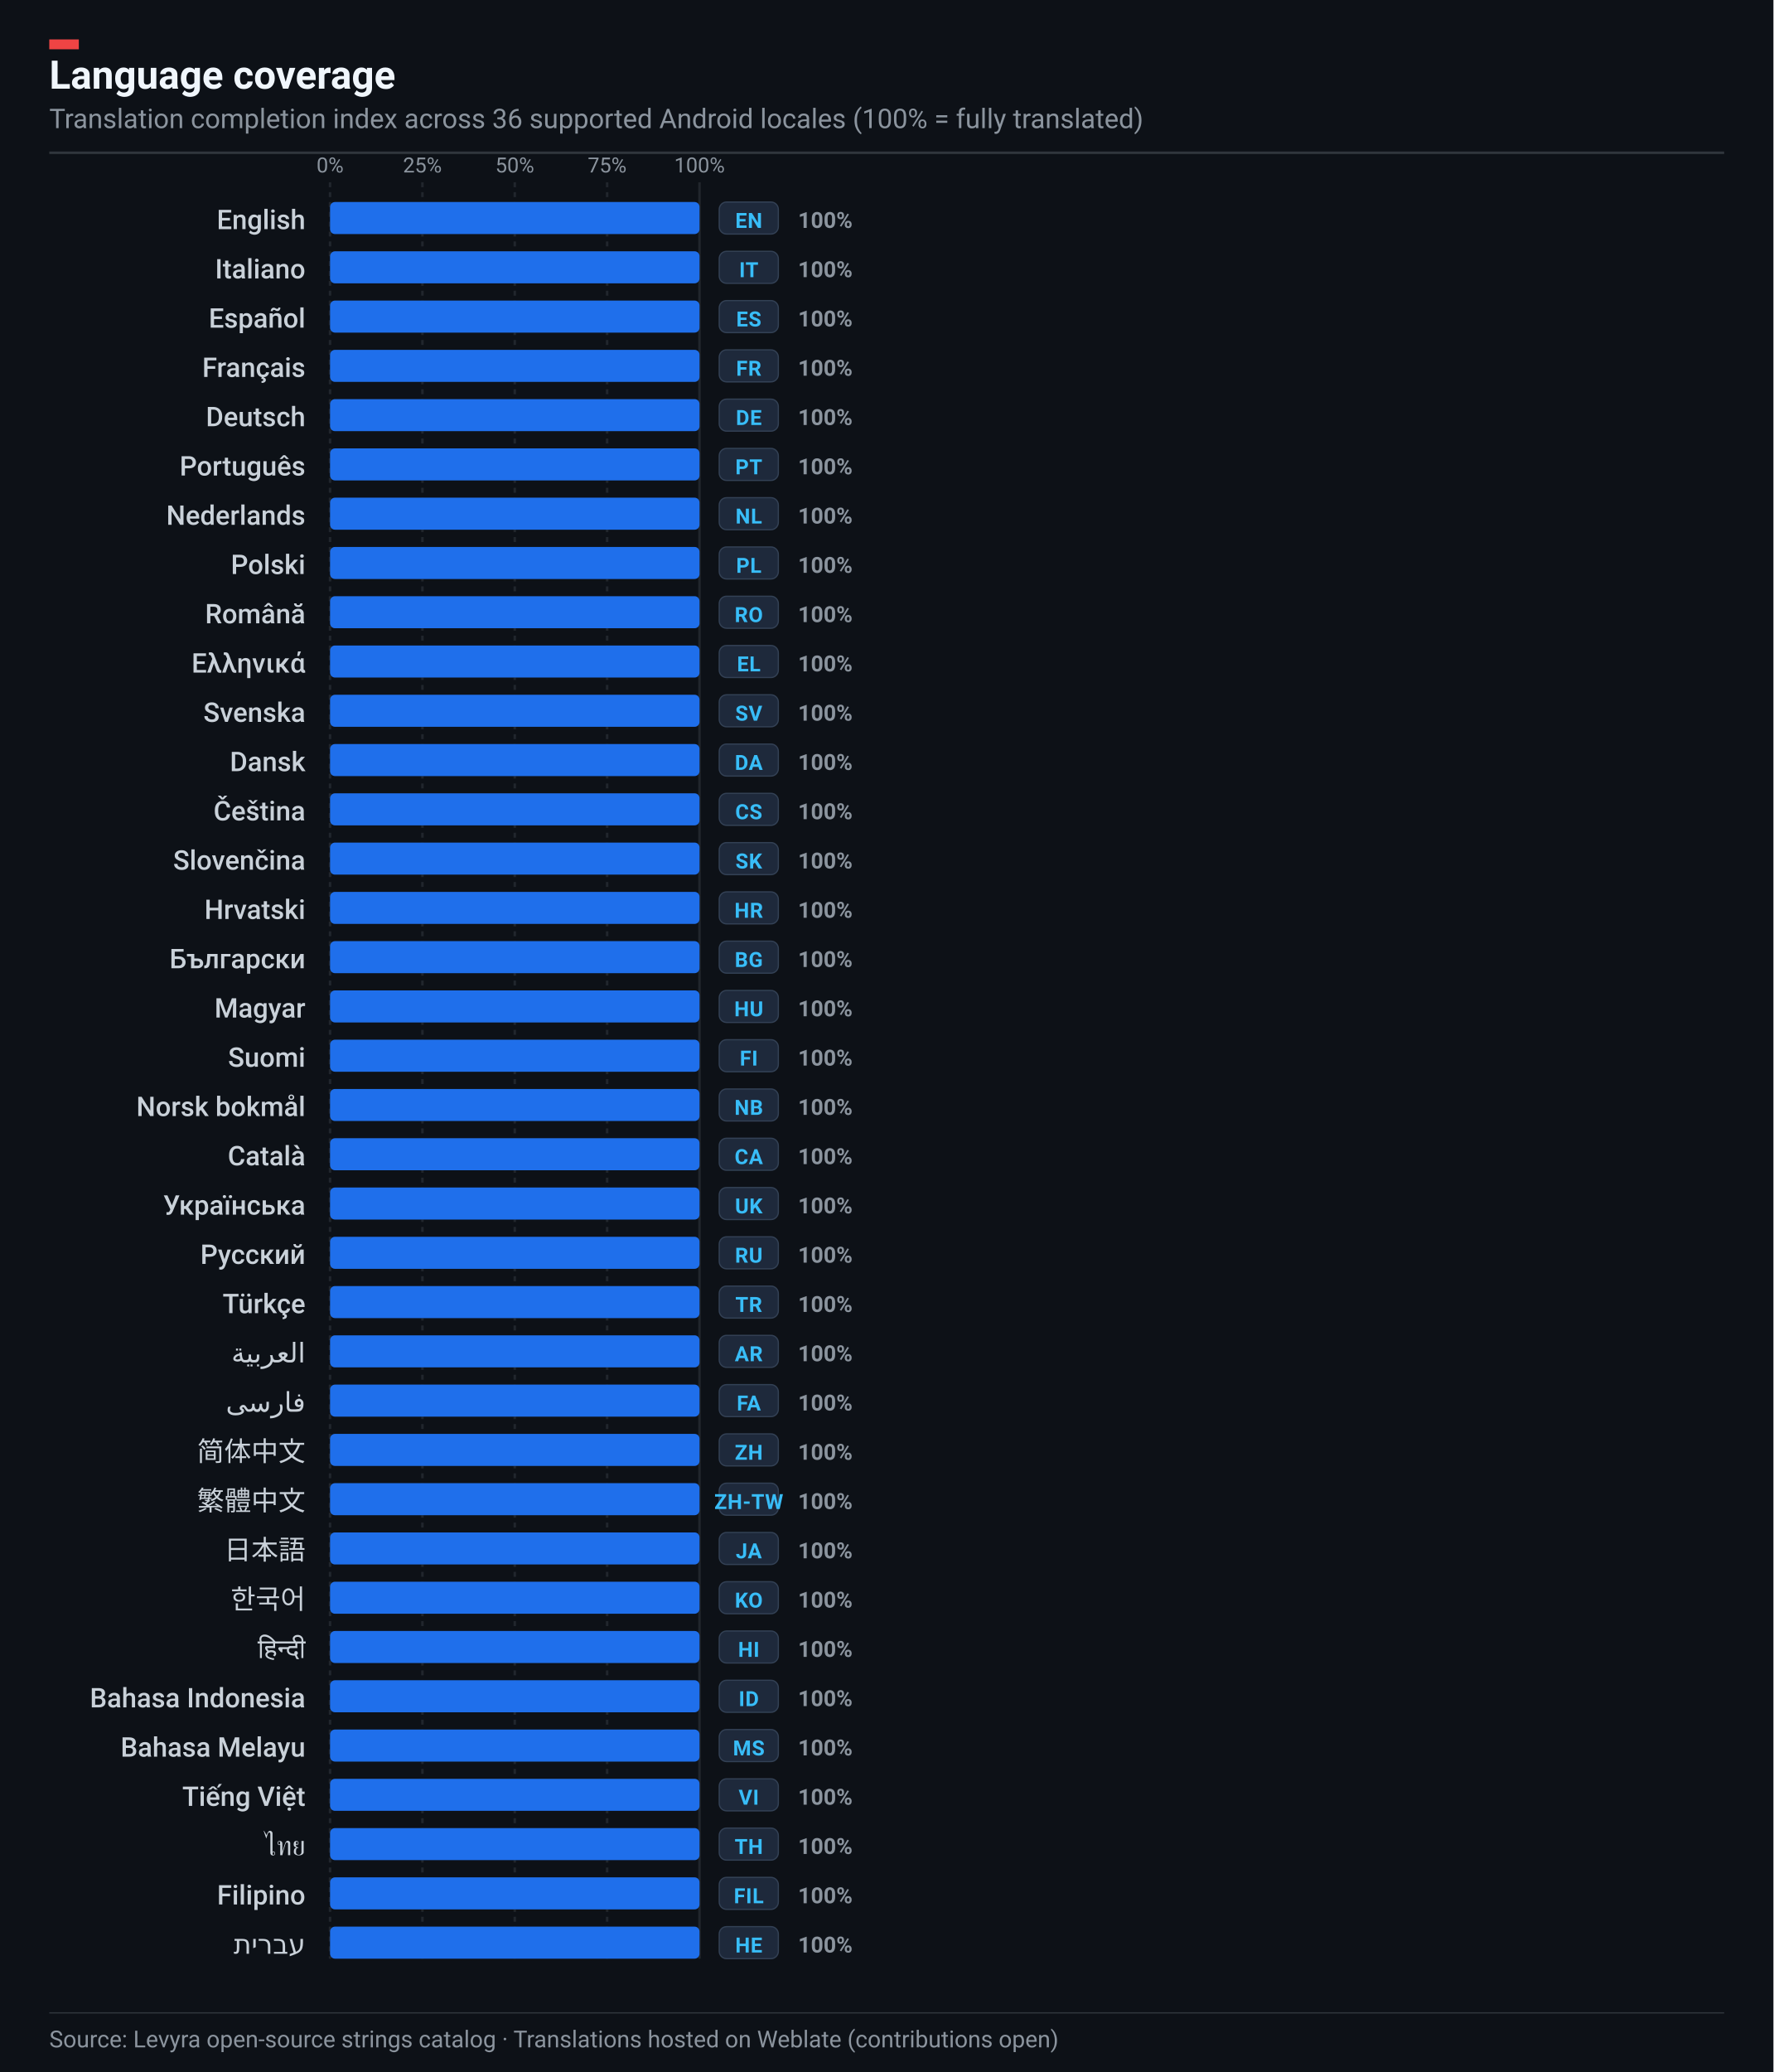
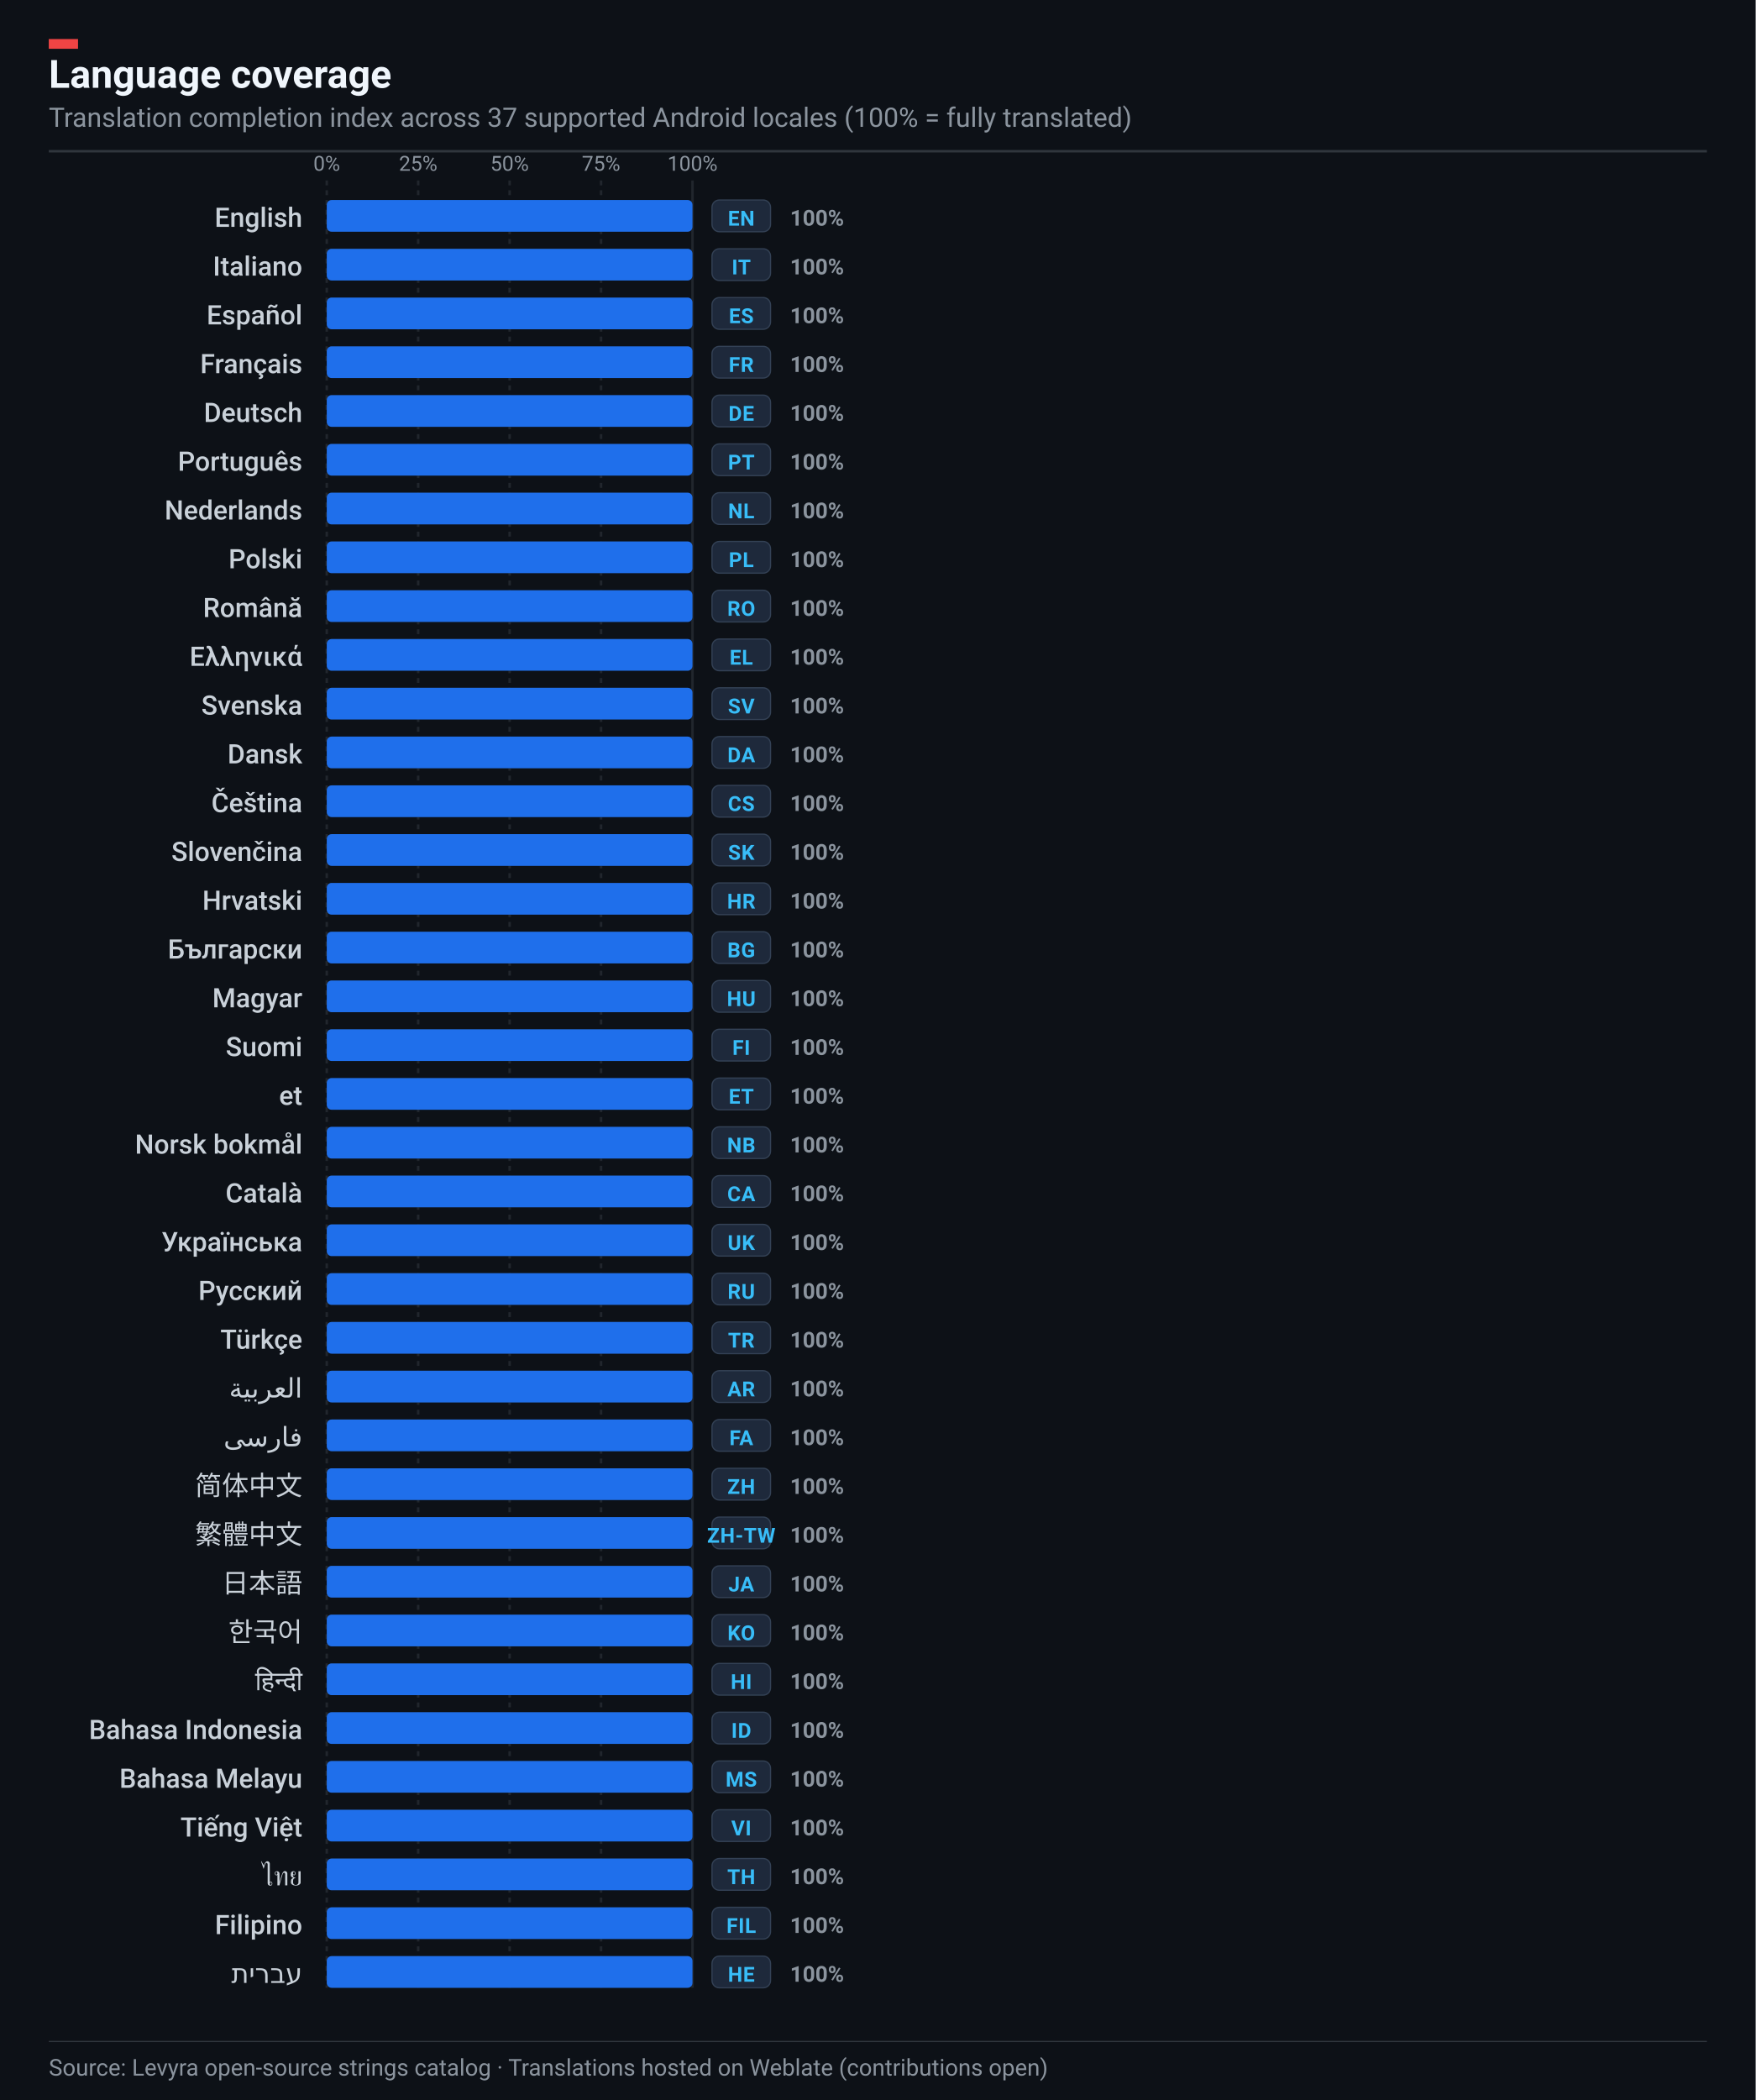
- <svg xmlns="http://www.w3.org/2000/svg" width="720" height="841" viewBox="0 0 720 841" role="img" aria-label="Levyra localization coverage: 100% across 36 languages">
-   <rect width="720" height="841" fill="#0D1117" />
+ <svg xmlns="http://www.w3.org/2000/svg" width="720" height="861" viewBox="0 0 720 861" role="img" aria-label="Levyra localization coverage: 100% across 37 languages">
+   <rect width="720" height="861" fill="#0D1117" />
  <rect x="20" y="16" width="12" height="4" fill="#EF4444" />
  <text x="20" y="36" fill="#F0F6FC" font-family="-apple-system,BlinkMacSystemFont,'Segoe UI',Roboto,Helvetica,sans-serif" font-size="16" font-weight="700">Language coverage</text>
  <text x="20" y="52" fill="#8B949E" font-family="-apple-system,BlinkMacSystemFont,'Segoe UI',Roboto,Helvetica,sans-serif" font-size="11">
-     Translation completion index across 36 supported Android locales (100% = fully translated)
+     Translation completion index across 37 supported Android locales (100% = fully translated)
  </text>
  <line x1="20" y1="62" x2="700" y2="62" stroke="#30363D" stroke-width="1" />
-   <line x1="134.0" y1="74" x2="134.0" y2="795" stroke="#21262D" stroke-width="1" stroke-dasharray="2,2" />
+   <line x1="134.0" y1="74" x2="134.0" y2="815" stroke="#21262D" stroke-width="1" stroke-dasharray="2,2" />
  <text x="134.0" y="70" text-anchor="middle" fill="#8B949E" font-family="-apple-system,BlinkMacSystemFont,'Segoe UI',Roboto,Helvetica,sans-serif" font-size="8.5">0%</text>
-   <line x1="171.5" y1="74" x2="171.5" y2="795" stroke="#21262D" stroke-width="1" stroke-dasharray="2,2" />
+   <line x1="171.5" y1="74" x2="171.5" y2="815" stroke="#21262D" stroke-width="1" stroke-dasharray="2,2" />
  <text x="171.5" y="70" text-anchor="middle" fill="#8B949E" font-family="-apple-system,BlinkMacSystemFont,'Segoe UI',Roboto,Helvetica,sans-serif" font-size="8.5">25%</text>
-   <line x1="209.0" y1="74" x2="209.0" y2="795" stroke="#21262D" stroke-width="1" stroke-dasharray="2,2" />
+   <line x1="209.0" y1="74" x2="209.0" y2="815" stroke="#21262D" stroke-width="1" stroke-dasharray="2,2" />
  <text x="209.0" y="70" text-anchor="middle" fill="#8B949E" font-family="-apple-system,BlinkMacSystemFont,'Segoe UI',Roboto,Helvetica,sans-serif" font-size="8.5">50%</text>
-   <line x1="246.5" y1="74" x2="246.5" y2="795" stroke="#21262D" stroke-width="1" stroke-dasharray="2,2" />
+   <line x1="246.5" y1="74" x2="246.5" y2="815" stroke="#21262D" stroke-width="1" stroke-dasharray="2,2" />
  <text x="246.5" y="70" text-anchor="middle" fill="#8B949E" font-family="-apple-system,BlinkMacSystemFont,'Segoe UI',Roboto,Helvetica,sans-serif" font-size="8.5">75%</text>
-   <line x1="284.0" y1="74" x2="284.0" y2="795" stroke="#21262D" stroke-width="1" stroke-dasharray="none" />
+   <line x1="284.0" y1="74" x2="284.0" y2="815" stroke="#21262D" stroke-width="1" stroke-dasharray="none" />
  <text x="284.0" y="70" text-anchor="middle" fill="#8B949E" font-family="-apple-system,BlinkMacSystemFont,'Segoe UI',Roboto,Helvetica,sans-serif" font-size="8.5">100%</text>
  <g transform="translate(0, 82.0)">
    <text x="124" y="11.0" text-anchor="end" fill="#C9D1D9" font-family="-apple-system,BlinkMacSystemFont,'Segoe UI',Roboto,Helvetica,sans-serif" font-size="11" font-weight="500">English</text>
    <rect x="134" y="0" width="150" height="13" rx="2" fill="#161B22" />
    <rect x="134" y="0" width="150.0" height="13" rx="2" fill="#1F6FEB" />
    <rect x="292" y="0" width="24" height="13" rx="3" fill="#1E293B" stroke="#334155" stroke-width="0.5" />
    <text x="304" y="10.5" text-anchor="middle" fill="#38BDF8" font-family="-apple-system,BlinkMacSystemFont,'Segoe UI',Roboto,Helvetica,sans-serif" font-size="8.5" font-weight="700" letter-spacing=".2">EN</text>
    <text x="324" y="10.5" fill="#8B949E" font-family="-apple-system,BlinkMacSystemFont,'Segoe UI',Roboto,Helvetica,sans-serif" font-size="9" font-weight="600">100%</text>
  </g>
  <g transform="translate(0, 102.0)">
    <text x="124" y="11.0" text-anchor="end" fill="#C9D1D9" font-family="-apple-system,BlinkMacSystemFont,'Segoe UI',Roboto,Helvetica,sans-serif" font-size="11" font-weight="500">Italiano</text>
    <rect x="134" y="0" width="150" height="13" rx="2" fill="#161B22" />
    <rect x="134" y="0" width="150.0" height="13" rx="2" fill="#1F6FEB" />
    <rect x="292" y="0" width="24" height="13" rx="3" fill="#1E293B" stroke="#334155" stroke-width="0.5" />
    <text x="304" y="10.5" text-anchor="middle" fill="#38BDF8" font-family="-apple-system,BlinkMacSystemFont,'Segoe UI',Roboto,Helvetica,sans-serif" font-size="8.5" font-weight="700" letter-spacing=".2">IT</text>
    <text x="324" y="10.5" fill="#8B949E" font-family="-apple-system,BlinkMacSystemFont,'Segoe UI',Roboto,Helvetica,sans-serif" font-size="9" font-weight="600">100%</text>
  </g>
  <g transform="translate(0, 122.0)">
    <text x="124" y="11.0" text-anchor="end" fill="#C9D1D9" font-family="-apple-system,BlinkMacSystemFont,'Segoe UI',Roboto,Helvetica,sans-serif" font-size="11" font-weight="500">Español</text>
    <rect x="134" y="0" width="150" height="13" rx="2" fill="#161B22" />
    <rect x="134" y="0" width="150.0" height="13" rx="2" fill="#1F6FEB" />
    <rect x="292" y="0" width="24" height="13" rx="3" fill="#1E293B" stroke="#334155" stroke-width="0.5" />
    <text x="304" y="10.5" text-anchor="middle" fill="#38BDF8" font-family="-apple-system,BlinkMacSystemFont,'Segoe UI',Roboto,Helvetica,sans-serif" font-size="8.5" font-weight="700" letter-spacing=".2">ES</text>
    <text x="324" y="10.5" fill="#8B949E" font-family="-apple-system,BlinkMacSystemFont,'Segoe UI',Roboto,Helvetica,sans-serif" font-size="9" font-weight="600">100%</text>
  </g>
  <g transform="translate(0, 142.0)">
    <text x="124" y="11.0" text-anchor="end" fill="#C9D1D9" font-family="-apple-system,BlinkMacSystemFont,'Segoe UI',Roboto,Helvetica,sans-serif" font-size="11" font-weight="500">Français</text>
    <rect x="134" y="0" width="150" height="13" rx="2" fill="#161B22" />
    <rect x="134" y="0" width="150.0" height="13" rx="2" fill="#1F6FEB" />
    <rect x="292" y="0" width="24" height="13" rx="3" fill="#1E293B" stroke="#334155" stroke-width="0.5" />
    <text x="304" y="10.5" text-anchor="middle" fill="#38BDF8" font-family="-apple-system,BlinkMacSystemFont,'Segoe UI',Roboto,Helvetica,sans-serif" font-size="8.5" font-weight="700" letter-spacing=".2">FR</text>
    <text x="324" y="10.5" fill="#8B949E" font-family="-apple-system,BlinkMacSystemFont,'Segoe UI',Roboto,Helvetica,sans-serif" font-size="9" font-weight="600">100%</text>
  </g>
  <g transform="translate(0, 162.0)">
    <text x="124" y="11.0" text-anchor="end" fill="#C9D1D9" font-family="-apple-system,BlinkMacSystemFont,'Segoe UI',Roboto,Helvetica,sans-serif" font-size="11" font-weight="500">Deutsch</text>
    <rect x="134" y="0" width="150" height="13" rx="2" fill="#161B22" />
    <rect x="134" y="0" width="150.0" height="13" rx="2" fill="#1F6FEB" />
    <rect x="292" y="0" width="24" height="13" rx="3" fill="#1E293B" stroke="#334155" stroke-width="0.5" />
    <text x="304" y="10.5" text-anchor="middle" fill="#38BDF8" font-family="-apple-system,BlinkMacSystemFont,'Segoe UI',Roboto,Helvetica,sans-serif" font-size="8.5" font-weight="700" letter-spacing=".2">DE</text>
    <text x="324" y="10.5" fill="#8B949E" font-family="-apple-system,BlinkMacSystemFont,'Segoe UI',Roboto,Helvetica,sans-serif" font-size="9" font-weight="600">100%</text>
  </g>
  <g transform="translate(0, 182.0)">
    <text x="124" y="11.0" text-anchor="end" fill="#C9D1D9" font-family="-apple-system,BlinkMacSystemFont,'Segoe UI',Roboto,Helvetica,sans-serif" font-size="11" font-weight="500">Português</text>
    <rect x="134" y="0" width="150" height="13" rx="2" fill="#161B22" />
    <rect x="134" y="0" width="150.0" height="13" rx="2" fill="#1F6FEB" />
    <rect x="292" y="0" width="24" height="13" rx="3" fill="#1E293B" stroke="#334155" stroke-width="0.5" />
    <text x="304" y="10.5" text-anchor="middle" fill="#38BDF8" font-family="-apple-system,BlinkMacSystemFont,'Segoe UI',Roboto,Helvetica,sans-serif" font-size="8.5" font-weight="700" letter-spacing=".2">PT</text>
    <text x="324" y="10.5" fill="#8B949E" font-family="-apple-system,BlinkMacSystemFont,'Segoe UI',Roboto,Helvetica,sans-serif" font-size="9" font-weight="600">100%</text>
  </g>
  <g transform="translate(0, 202.0)">
    <text x="124" y="11.0" text-anchor="end" fill="#C9D1D9" font-family="-apple-system,BlinkMacSystemFont,'Segoe UI',Roboto,Helvetica,sans-serif" font-size="11" font-weight="500">Nederlands</text>
    <rect x="134" y="0" width="150" height="13" rx="2" fill="#161B22" />
    <rect x="134" y="0" width="150.0" height="13" rx="2" fill="#1F6FEB" />
    <rect x="292" y="0" width="24" height="13" rx="3" fill="#1E293B" stroke="#334155" stroke-width="0.5" />
    <text x="304" y="10.5" text-anchor="middle" fill="#38BDF8" font-family="-apple-system,BlinkMacSystemFont,'Segoe UI',Roboto,Helvetica,sans-serif" font-size="8.5" font-weight="700" letter-spacing=".2">NL</text>
    <text x="324" y="10.5" fill="#8B949E" font-family="-apple-system,BlinkMacSystemFont,'Segoe UI',Roboto,Helvetica,sans-serif" font-size="9" font-weight="600">100%</text>
  </g>
  <g transform="translate(0, 222.0)">
    <text x="124" y="11.0" text-anchor="end" fill="#C9D1D9" font-family="-apple-system,BlinkMacSystemFont,'Segoe UI',Roboto,Helvetica,sans-serif" font-size="11" font-weight="500">Polski</text>
    <rect x="134" y="0" width="150" height="13" rx="2" fill="#161B22" />
    <rect x="134" y="0" width="150.0" height="13" rx="2" fill="#1F6FEB" />
    <rect x="292" y="0" width="24" height="13" rx="3" fill="#1E293B" stroke="#334155" stroke-width="0.5" />
    <text x="304" y="10.5" text-anchor="middle" fill="#38BDF8" font-family="-apple-system,BlinkMacSystemFont,'Segoe UI',Roboto,Helvetica,sans-serif" font-size="8.5" font-weight="700" letter-spacing=".2">PL</text>
    <text x="324" y="10.5" fill="#8B949E" font-family="-apple-system,BlinkMacSystemFont,'Segoe UI',Roboto,Helvetica,sans-serif" font-size="9" font-weight="600">100%</text>
  </g>
  <g transform="translate(0, 242.0)">
    <text x="124" y="11.0" text-anchor="end" fill="#C9D1D9" font-family="-apple-system,BlinkMacSystemFont,'Segoe UI',Roboto,Helvetica,sans-serif" font-size="11" font-weight="500">Română</text>
    <rect x="134" y="0" width="150" height="13" rx="2" fill="#161B22" />
    <rect x="134" y="0" width="150.0" height="13" rx="2" fill="#1F6FEB" />
    <rect x="292" y="0" width="24" height="13" rx="3" fill="#1E293B" stroke="#334155" stroke-width="0.5" />
    <text x="304" y="10.5" text-anchor="middle" fill="#38BDF8" font-family="-apple-system,BlinkMacSystemFont,'Segoe UI',Roboto,Helvetica,sans-serif" font-size="8.5" font-weight="700" letter-spacing=".2">RO</text>
    <text x="324" y="10.5" fill="#8B949E" font-family="-apple-system,BlinkMacSystemFont,'Segoe UI',Roboto,Helvetica,sans-serif" font-size="9" font-weight="600">100%</text>
  </g>
  <g transform="translate(0, 262.0)">
    <text x="124" y="11.0" text-anchor="end" fill="#C9D1D9" font-family="-apple-system,BlinkMacSystemFont,'Segoe UI',Roboto,Helvetica,sans-serif" font-size="11" font-weight="500">Ελληνικά</text>
    <rect x="134" y="0" width="150" height="13" rx="2" fill="#161B22" />
    <rect x="134" y="0" width="150.0" height="13" rx="2" fill="#1F6FEB" />
    <rect x="292" y="0" width="24" height="13" rx="3" fill="#1E293B" stroke="#334155" stroke-width="0.5" />
    <text x="304" y="10.5" text-anchor="middle" fill="#38BDF8" font-family="-apple-system,BlinkMacSystemFont,'Segoe UI',Roboto,Helvetica,sans-serif" font-size="8.5" font-weight="700" letter-spacing=".2">EL</text>
    <text x="324" y="10.5" fill="#8B949E" font-family="-apple-system,BlinkMacSystemFont,'Segoe UI',Roboto,Helvetica,sans-serif" font-size="9" font-weight="600">100%</text>
  </g>
  <g transform="translate(0, 282.0)">
    <text x="124" y="11.0" text-anchor="end" fill="#C9D1D9" font-family="-apple-system,BlinkMacSystemFont,'Segoe UI',Roboto,Helvetica,sans-serif" font-size="11" font-weight="500">Svenska</text>
    <rect x="134" y="0" width="150" height="13" rx="2" fill="#161B22" />
    <rect x="134" y="0" width="150.0" height="13" rx="2" fill="#1F6FEB" />
    <rect x="292" y="0" width="24" height="13" rx="3" fill="#1E293B" stroke="#334155" stroke-width="0.5" />
    <text x="304" y="10.5" text-anchor="middle" fill="#38BDF8" font-family="-apple-system,BlinkMacSystemFont,'Segoe UI',Roboto,Helvetica,sans-serif" font-size="8.5" font-weight="700" letter-spacing=".2">SV</text>
    <text x="324" y="10.5" fill="#8B949E" font-family="-apple-system,BlinkMacSystemFont,'Segoe UI',Roboto,Helvetica,sans-serif" font-size="9" font-weight="600">100%</text>
  </g>
  <g transform="translate(0, 302.0)">
    <text x="124" y="11.0" text-anchor="end" fill="#C9D1D9" font-family="-apple-system,BlinkMacSystemFont,'Segoe UI',Roboto,Helvetica,sans-serif" font-size="11" font-weight="500">Dansk</text>
    <rect x="134" y="0" width="150" height="13" rx="2" fill="#161B22" />
    <rect x="134" y="0" width="150.0" height="13" rx="2" fill="#1F6FEB" />
    <rect x="292" y="0" width="24" height="13" rx="3" fill="#1E293B" stroke="#334155" stroke-width="0.5" />
    <text x="304" y="10.5" text-anchor="middle" fill="#38BDF8" font-family="-apple-system,BlinkMacSystemFont,'Segoe UI',Roboto,Helvetica,sans-serif" font-size="8.5" font-weight="700" letter-spacing=".2">DA</text>
    <text x="324" y="10.5" fill="#8B949E" font-family="-apple-system,BlinkMacSystemFont,'Segoe UI',Roboto,Helvetica,sans-serif" font-size="9" font-weight="600">100%</text>
  </g>
  <g transform="translate(0, 322.0)">
    <text x="124" y="11.0" text-anchor="end" fill="#C9D1D9" font-family="-apple-system,BlinkMacSystemFont,'Segoe UI',Roboto,Helvetica,sans-serif" font-size="11" font-weight="500">Čeština</text>
    <rect x="134" y="0" width="150" height="13" rx="2" fill="#161B22" />
    <rect x="134" y="0" width="150.0" height="13" rx="2" fill="#1F6FEB" />
    <rect x="292" y="0" width="24" height="13" rx="3" fill="#1E293B" stroke="#334155" stroke-width="0.5" />
    <text x="304" y="10.5" text-anchor="middle" fill="#38BDF8" font-family="-apple-system,BlinkMacSystemFont,'Segoe UI',Roboto,Helvetica,sans-serif" font-size="8.5" font-weight="700" letter-spacing=".2">CS</text>
    <text x="324" y="10.5" fill="#8B949E" font-family="-apple-system,BlinkMacSystemFont,'Segoe UI',Roboto,Helvetica,sans-serif" font-size="9" font-weight="600">100%</text>
  </g>
  <g transform="translate(0, 342.0)">
    <text x="124" y="11.0" text-anchor="end" fill="#C9D1D9" font-family="-apple-system,BlinkMacSystemFont,'Segoe UI',Roboto,Helvetica,sans-serif" font-size="11" font-weight="500">Slovenčina</text>
    <rect x="134" y="0" width="150" height="13" rx="2" fill="#161B22" />
    <rect x="134" y="0" width="150.0" height="13" rx="2" fill="#1F6FEB" />
    <rect x="292" y="0" width="24" height="13" rx="3" fill="#1E293B" stroke="#334155" stroke-width="0.5" />
    <text x="304" y="10.5" text-anchor="middle" fill="#38BDF8" font-family="-apple-system,BlinkMacSystemFont,'Segoe UI',Roboto,Helvetica,sans-serif" font-size="8.5" font-weight="700" letter-spacing=".2">SK</text>
    <text x="324" y="10.5" fill="#8B949E" font-family="-apple-system,BlinkMacSystemFont,'Segoe UI',Roboto,Helvetica,sans-serif" font-size="9" font-weight="600">100%</text>
  </g>
  <g transform="translate(0, 362.0)">
    <text x="124" y="11.0" text-anchor="end" fill="#C9D1D9" font-family="-apple-system,BlinkMacSystemFont,'Segoe UI',Roboto,Helvetica,sans-serif" font-size="11" font-weight="500">Hrvatski</text>
    <rect x="134" y="0" width="150" height="13" rx="2" fill="#161B22" />
    <rect x="134" y="0" width="150.0" height="13" rx="2" fill="#1F6FEB" />
    <rect x="292" y="0" width="24" height="13" rx="3" fill="#1E293B" stroke="#334155" stroke-width="0.5" />
    <text x="304" y="10.5" text-anchor="middle" fill="#38BDF8" font-family="-apple-system,BlinkMacSystemFont,'Segoe UI',Roboto,Helvetica,sans-serif" font-size="8.5" font-weight="700" letter-spacing=".2">HR</text>
    <text x="324" y="10.5" fill="#8B949E" font-family="-apple-system,BlinkMacSystemFont,'Segoe UI',Roboto,Helvetica,sans-serif" font-size="9" font-weight="600">100%</text>
  </g>
  <g transform="translate(0, 382.0)">
    <text x="124" y="11.0" text-anchor="end" fill="#C9D1D9" font-family="-apple-system,BlinkMacSystemFont,'Segoe UI',Roboto,Helvetica,sans-serif" font-size="11" font-weight="500">Български</text>
    <rect x="134" y="0" width="150" height="13" rx="2" fill="#161B22" />
    <rect x="134" y="0" width="150.0" height="13" rx="2" fill="#1F6FEB" />
    <rect x="292" y="0" width="24" height="13" rx="3" fill="#1E293B" stroke="#334155" stroke-width="0.5" />
    <text x="304" y="10.5" text-anchor="middle" fill="#38BDF8" font-family="-apple-system,BlinkMacSystemFont,'Segoe UI',Roboto,Helvetica,sans-serif" font-size="8.5" font-weight="700" letter-spacing=".2">BG</text>
    <text x="324" y="10.5" fill="#8B949E" font-family="-apple-system,BlinkMacSystemFont,'Segoe UI',Roboto,Helvetica,sans-serif" font-size="9" font-weight="600">100%</text>
  </g>
  <g transform="translate(0, 402.0)">
    <text x="124" y="11.0" text-anchor="end" fill="#C9D1D9" font-family="-apple-system,BlinkMacSystemFont,'Segoe UI',Roboto,Helvetica,sans-serif" font-size="11" font-weight="500">Magyar</text>
    <rect x="134" y="0" width="150" height="13" rx="2" fill="#161B22" />
    <rect x="134" y="0" width="150.0" height="13" rx="2" fill="#1F6FEB" />
    <rect x="292" y="0" width="24" height="13" rx="3" fill="#1E293B" stroke="#334155" stroke-width="0.5" />
    <text x="304" y="10.5" text-anchor="middle" fill="#38BDF8" font-family="-apple-system,BlinkMacSystemFont,'Segoe UI',Roboto,Helvetica,sans-serif" font-size="8.5" font-weight="700" letter-spacing=".2">HU</text>
    <text x="324" y="10.5" fill="#8B949E" font-family="-apple-system,BlinkMacSystemFont,'Segoe UI',Roboto,Helvetica,sans-serif" font-size="9" font-weight="600">100%</text>
  </g>
  <g transform="translate(0, 422.0)">
    <text x="124" y="11.0" text-anchor="end" fill="#C9D1D9" font-family="-apple-system,BlinkMacSystemFont,'Segoe UI',Roboto,Helvetica,sans-serif" font-size="11" font-weight="500">Suomi</text>
    <rect x="134" y="0" width="150" height="13" rx="2" fill="#161B22" />
    <rect x="134" y="0" width="150.0" height="13" rx="2" fill="#1F6FEB" />
    <rect x="292" y="0" width="24" height="13" rx="3" fill="#1E293B" stroke="#334155" stroke-width="0.5" />
    <text x="304" y="10.5" text-anchor="middle" fill="#38BDF8" font-family="-apple-system,BlinkMacSystemFont,'Segoe UI',Roboto,Helvetica,sans-serif" font-size="8.5" font-weight="700" letter-spacing=".2">FI</text>
    <text x="324" y="10.5" fill="#8B949E" font-family="-apple-system,BlinkMacSystemFont,'Segoe UI',Roboto,Helvetica,sans-serif" font-size="9" font-weight="600">100%</text>
  </g>
  <g transform="translate(0, 442.0)">
+     <text x="124" y="11.0" text-anchor="end" fill="#C9D1D9" font-family="-apple-system,BlinkMacSystemFont,'Segoe UI',Roboto,Helvetica,sans-serif" font-size="11" font-weight="500">et</text>
+     <rect x="134" y="0" width="150" height="13" rx="2" fill="#161B22" />
+     <rect x="134" y="0" width="150.0" height="13" rx="2" fill="#1F6FEB" />
+     <rect x="292" y="0" width="24" height="13" rx="3" fill="#1E293B" stroke="#334155" stroke-width="0.5" />
+     <text x="304" y="10.5" text-anchor="middle" fill="#38BDF8" font-family="-apple-system,BlinkMacSystemFont,'Segoe UI',Roboto,Helvetica,sans-serif" font-size="8.5" font-weight="700" letter-spacing=".2">ET</text>
+     <text x="324" y="10.5" fill="#8B949E" font-family="-apple-system,BlinkMacSystemFont,'Segoe UI',Roboto,Helvetica,sans-serif" font-size="9" font-weight="600">100%</text>
+   </g>
+   <g transform="translate(0, 462.0)">
    <text x="124" y="11.0" text-anchor="end" fill="#C9D1D9" font-family="-apple-system,BlinkMacSystemFont,'Segoe UI',Roboto,Helvetica,sans-serif" font-size="11" font-weight="500">Norsk bokmål</text>
    <rect x="134" y="0" width="150" height="13" rx="2" fill="#161B22" />
    <rect x="134" y="0" width="150.0" height="13" rx="2" fill="#1F6FEB" />
    <rect x="292" y="0" width="24" height="13" rx="3" fill="#1E293B" stroke="#334155" stroke-width="0.5" />
    <text x="304" y="10.5" text-anchor="middle" fill="#38BDF8" font-family="-apple-system,BlinkMacSystemFont,'Segoe UI',Roboto,Helvetica,sans-serif" font-size="8.5" font-weight="700" letter-spacing=".2">NB</text>
    <text x="324" y="10.5" fill="#8B949E" font-family="-apple-system,BlinkMacSystemFont,'Segoe UI',Roboto,Helvetica,sans-serif" font-size="9" font-weight="600">100%</text>
  </g>
-   <g transform="translate(0, 462.0)">
+   <g transform="translate(0, 482.0)">
    <text x="124" y="11.0" text-anchor="end" fill="#C9D1D9" font-family="-apple-system,BlinkMacSystemFont,'Segoe UI',Roboto,Helvetica,sans-serif" font-size="11" font-weight="500">Català</text>
    <rect x="134" y="0" width="150" height="13" rx="2" fill="#161B22" />
    <rect x="134" y="0" width="150.0" height="13" rx="2" fill="#1F6FEB" />
    <rect x="292" y="0" width="24" height="13" rx="3" fill="#1E293B" stroke="#334155" stroke-width="0.5" />
    <text x="304" y="10.5" text-anchor="middle" fill="#38BDF8" font-family="-apple-system,BlinkMacSystemFont,'Segoe UI',Roboto,Helvetica,sans-serif" font-size="8.5" font-weight="700" letter-spacing=".2">CA</text>
    <text x="324" y="10.5" fill="#8B949E" font-family="-apple-system,BlinkMacSystemFont,'Segoe UI',Roboto,Helvetica,sans-serif" font-size="9" font-weight="600">100%</text>
  </g>
-   <g transform="translate(0, 482.0)">
+   <g transform="translate(0, 502.0)">
    <text x="124" y="11.0" text-anchor="end" fill="#C9D1D9" font-family="-apple-system,BlinkMacSystemFont,'Segoe UI',Roboto,Helvetica,sans-serif" font-size="11" font-weight="500">Українська</text>
    <rect x="134" y="0" width="150" height="13" rx="2" fill="#161B22" />
    <rect x="134" y="0" width="150.0" height="13" rx="2" fill="#1F6FEB" />
    <rect x="292" y="0" width="24" height="13" rx="3" fill="#1E293B" stroke="#334155" stroke-width="0.5" />
    <text x="304" y="10.5" text-anchor="middle" fill="#38BDF8" font-family="-apple-system,BlinkMacSystemFont,'Segoe UI',Roboto,Helvetica,sans-serif" font-size="8.5" font-weight="700" letter-spacing=".2">UK</text>
    <text x="324" y="10.5" fill="#8B949E" font-family="-apple-system,BlinkMacSystemFont,'Segoe UI',Roboto,Helvetica,sans-serif" font-size="9" font-weight="600">100%</text>
  </g>
-   <g transform="translate(0, 502.0)">
+   <g transform="translate(0, 522.0)">
    <text x="124" y="11.0" text-anchor="end" fill="#C9D1D9" font-family="-apple-system,BlinkMacSystemFont,'Segoe UI',Roboto,Helvetica,sans-serif" font-size="11" font-weight="500">Русский</text>
    <rect x="134" y="0" width="150" height="13" rx="2" fill="#161B22" />
    <rect x="134" y="0" width="150.0" height="13" rx="2" fill="#1F6FEB" />
    <rect x="292" y="0" width="24" height="13" rx="3" fill="#1E293B" stroke="#334155" stroke-width="0.5" />
    <text x="304" y="10.5" text-anchor="middle" fill="#38BDF8" font-family="-apple-system,BlinkMacSystemFont,'Segoe UI',Roboto,Helvetica,sans-serif" font-size="8.5" font-weight="700" letter-spacing=".2">RU</text>
    <text x="324" y="10.5" fill="#8B949E" font-family="-apple-system,BlinkMacSystemFont,'Segoe UI',Roboto,Helvetica,sans-serif" font-size="9" font-weight="600">100%</text>
  </g>
-   <g transform="translate(0, 522.0)">
+   <g transform="translate(0, 542.0)">
    <text x="124" y="11.0" text-anchor="end" fill="#C9D1D9" font-family="-apple-system,BlinkMacSystemFont,'Segoe UI',Roboto,Helvetica,sans-serif" font-size="11" font-weight="500">Türkçe</text>
    <rect x="134" y="0" width="150" height="13" rx="2" fill="#161B22" />
    <rect x="134" y="0" width="150.0" height="13" rx="2" fill="#1F6FEB" />
    <rect x="292" y="0" width="24" height="13" rx="3" fill="#1E293B" stroke="#334155" stroke-width="0.5" />
    <text x="304" y="10.5" text-anchor="middle" fill="#38BDF8" font-family="-apple-system,BlinkMacSystemFont,'Segoe UI',Roboto,Helvetica,sans-serif" font-size="8.5" font-weight="700" letter-spacing=".2">TR</text>
    <text x="324" y="10.5" fill="#8B949E" font-family="-apple-system,BlinkMacSystemFont,'Segoe UI',Roboto,Helvetica,sans-serif" font-size="9" font-weight="600">100%</text>
  </g>
-   <g transform="translate(0, 542.0)">
+   <g transform="translate(0, 562.0)">
    <text x="124" y="11.0" text-anchor="end" fill="#C9D1D9" font-family="-apple-system,BlinkMacSystemFont,'Segoe UI',Roboto,Helvetica,sans-serif" font-size="11" font-weight="500">العربية</text>
    <rect x="134" y="0" width="150" height="13" rx="2" fill="#161B22" />
    <rect x="134" y="0" width="150.0" height="13" rx="2" fill="#1F6FEB" />
    <rect x="292" y="0" width="24" height="13" rx="3" fill="#1E293B" stroke="#334155" stroke-width="0.5" />
    <text x="304" y="10.5" text-anchor="middle" fill="#38BDF8" font-family="-apple-system,BlinkMacSystemFont,'Segoe UI',Roboto,Helvetica,sans-serif" font-size="8.5" font-weight="700" letter-spacing=".2">AR</text>
    <text x="324" y="10.5" fill="#8B949E" font-family="-apple-system,BlinkMacSystemFont,'Segoe UI',Roboto,Helvetica,sans-serif" font-size="9" font-weight="600">100%</text>
  </g>
-   <g transform="translate(0, 562.0)">
+   <g transform="translate(0, 582.0)">
    <text x="124" y="11.0" text-anchor="end" fill="#C9D1D9" font-family="-apple-system,BlinkMacSystemFont,'Segoe UI',Roboto,Helvetica,sans-serif" font-size="11" font-weight="500">فارسی</text>
    <rect x="134" y="0" width="150" height="13" rx="2" fill="#161B22" />
    <rect x="134" y="0" width="150.0" height="13" rx="2" fill="#1F6FEB" />
    <rect x="292" y="0" width="24" height="13" rx="3" fill="#1E293B" stroke="#334155" stroke-width="0.5" />
    <text x="304" y="10.5" text-anchor="middle" fill="#38BDF8" font-family="-apple-system,BlinkMacSystemFont,'Segoe UI',Roboto,Helvetica,sans-serif" font-size="8.5" font-weight="700" letter-spacing=".2">FA</text>
    <text x="324" y="10.5" fill="#8B949E" font-family="-apple-system,BlinkMacSystemFont,'Segoe UI',Roboto,Helvetica,sans-serif" font-size="9" font-weight="600">100%</text>
  </g>
-   <g transform="translate(0, 582.0)">
+   <g transform="translate(0, 602.0)">
    <text x="124" y="11.0" text-anchor="end" fill="#C9D1D9" font-family="-apple-system,BlinkMacSystemFont,'Segoe UI',Roboto,Helvetica,sans-serif" font-size="11" font-weight="500">简体中文</text>
    <rect x="134" y="0" width="150" height="13" rx="2" fill="#161B22" />
    <rect x="134" y="0" width="150.0" height="13" rx="2" fill="#1F6FEB" />
    <rect x="292" y="0" width="24" height="13" rx="3" fill="#1E293B" stroke="#334155" stroke-width="0.5" />
    <text x="304" y="10.5" text-anchor="middle" fill="#38BDF8" font-family="-apple-system,BlinkMacSystemFont,'Segoe UI',Roboto,Helvetica,sans-serif" font-size="8.5" font-weight="700" letter-spacing=".2">ZH</text>
    <text x="324" y="10.5" fill="#8B949E" font-family="-apple-system,BlinkMacSystemFont,'Segoe UI',Roboto,Helvetica,sans-serif" font-size="9" font-weight="600">100%</text>
  </g>
-   <g transform="translate(0, 602.0)">
+   <g transform="translate(0, 622.0)">
    <text x="124" y="11.0" text-anchor="end" fill="#C9D1D9" font-family="-apple-system,BlinkMacSystemFont,'Segoe UI',Roboto,Helvetica,sans-serif" font-size="11" font-weight="500">繁體中文</text>
    <rect x="134" y="0" width="150" height="13" rx="2" fill="#161B22" />
    <rect x="134" y="0" width="150.0" height="13" rx="2" fill="#1F6FEB" />
    <rect x="292" y="0" width="24" height="13" rx="3" fill="#1E293B" stroke="#334155" stroke-width="0.5" />
    <text x="304" y="10.5" text-anchor="middle" fill="#38BDF8" font-family="-apple-system,BlinkMacSystemFont,'Segoe UI',Roboto,Helvetica,sans-serif" font-size="8.5" font-weight="700" letter-spacing=".2">ZH-TW</text>
    <text x="324" y="10.5" fill="#8B949E" font-family="-apple-system,BlinkMacSystemFont,'Segoe UI',Roboto,Helvetica,sans-serif" font-size="9" font-weight="600">100%</text>
  </g>
-   <g transform="translate(0, 622.0)">
+   <g transform="translate(0, 642.0)">
    <text x="124" y="11.0" text-anchor="end" fill="#C9D1D9" font-family="-apple-system,BlinkMacSystemFont,'Segoe UI',Roboto,Helvetica,sans-serif" font-size="11" font-weight="500">日本語</text>
    <rect x="134" y="0" width="150" height="13" rx="2" fill="#161B22" />
    <rect x="134" y="0" width="150.0" height="13" rx="2" fill="#1F6FEB" />
    <rect x="292" y="0" width="24" height="13" rx="3" fill="#1E293B" stroke="#334155" stroke-width="0.5" />
    <text x="304" y="10.5" text-anchor="middle" fill="#38BDF8" font-family="-apple-system,BlinkMacSystemFont,'Segoe UI',Roboto,Helvetica,sans-serif" font-size="8.5" font-weight="700" letter-spacing=".2">JA</text>
    <text x="324" y="10.5" fill="#8B949E" font-family="-apple-system,BlinkMacSystemFont,'Segoe UI',Roboto,Helvetica,sans-serif" font-size="9" font-weight="600">100%</text>
  </g>
-   <g transform="translate(0, 642.0)">
+   <g transform="translate(0, 662.0)">
    <text x="124" y="11.0" text-anchor="end" fill="#C9D1D9" font-family="-apple-system,BlinkMacSystemFont,'Segoe UI',Roboto,Helvetica,sans-serif" font-size="11" font-weight="500">한국어</text>
    <rect x="134" y="0" width="150" height="13" rx="2" fill="#161B22" />
    <rect x="134" y="0" width="150.0" height="13" rx="2" fill="#1F6FEB" />
    <rect x="292" y="0" width="24" height="13" rx="3" fill="#1E293B" stroke="#334155" stroke-width="0.5" />
    <text x="304" y="10.5" text-anchor="middle" fill="#38BDF8" font-family="-apple-system,BlinkMacSystemFont,'Segoe UI',Roboto,Helvetica,sans-serif" font-size="8.5" font-weight="700" letter-spacing=".2">KO</text>
    <text x="324" y="10.5" fill="#8B949E" font-family="-apple-system,BlinkMacSystemFont,'Segoe UI',Roboto,Helvetica,sans-serif" font-size="9" font-weight="600">100%</text>
  </g>
-   <g transform="translate(0, 662.0)">
+   <g transform="translate(0, 682.0)">
    <text x="124" y="11.0" text-anchor="end" fill="#C9D1D9" font-family="-apple-system,BlinkMacSystemFont,'Segoe UI',Roboto,Helvetica,sans-serif" font-size="11" font-weight="500">हिन्दी</text>
    <rect x="134" y="0" width="150" height="13" rx="2" fill="#161B22" />
    <rect x="134" y="0" width="150.0" height="13" rx="2" fill="#1F6FEB" />
    <rect x="292" y="0" width="24" height="13" rx="3" fill="#1E293B" stroke="#334155" stroke-width="0.5" />
    <text x="304" y="10.5" text-anchor="middle" fill="#38BDF8" font-family="-apple-system,BlinkMacSystemFont,'Segoe UI',Roboto,Helvetica,sans-serif" font-size="8.5" font-weight="700" letter-spacing=".2">HI</text>
    <text x="324" y="10.5" fill="#8B949E" font-family="-apple-system,BlinkMacSystemFont,'Segoe UI',Roboto,Helvetica,sans-serif" font-size="9" font-weight="600">100%</text>
  </g>
-   <g transform="translate(0, 682.0)">
+   <g transform="translate(0, 702.0)">
    <text x="124" y="11.0" text-anchor="end" fill="#C9D1D9" font-family="-apple-system,BlinkMacSystemFont,'Segoe UI',Roboto,Helvetica,sans-serif" font-size="11" font-weight="500">Bahasa Indonesia</text>
    <rect x="134" y="0" width="150" height="13" rx="2" fill="#161B22" />
    <rect x="134" y="0" width="150.0" height="13" rx="2" fill="#1F6FEB" />
    <rect x="292" y="0" width="24" height="13" rx="3" fill="#1E293B" stroke="#334155" stroke-width="0.5" />
    <text x="304" y="10.5" text-anchor="middle" fill="#38BDF8" font-family="-apple-system,BlinkMacSystemFont,'Segoe UI',Roboto,Helvetica,sans-serif" font-size="8.5" font-weight="700" letter-spacing=".2">ID</text>
    <text x="324" y="10.5" fill="#8B949E" font-family="-apple-system,BlinkMacSystemFont,'Segoe UI',Roboto,Helvetica,sans-serif" font-size="9" font-weight="600">100%</text>
  </g>
-   <g transform="translate(0, 702.0)">
+   <g transform="translate(0, 722.0)">
    <text x="124" y="11.0" text-anchor="end" fill="#C9D1D9" font-family="-apple-system,BlinkMacSystemFont,'Segoe UI',Roboto,Helvetica,sans-serif" font-size="11" font-weight="500">Bahasa Melayu</text>
    <rect x="134" y="0" width="150" height="13" rx="2" fill="#161B22" />
    <rect x="134" y="0" width="150.0" height="13" rx="2" fill="#1F6FEB" />
    <rect x="292" y="0" width="24" height="13" rx="3" fill="#1E293B" stroke="#334155" stroke-width="0.5" />
    <text x="304" y="10.5" text-anchor="middle" fill="#38BDF8" font-family="-apple-system,BlinkMacSystemFont,'Segoe UI',Roboto,Helvetica,sans-serif" font-size="8.5" font-weight="700" letter-spacing=".2">MS</text>
    <text x="324" y="10.5" fill="#8B949E" font-family="-apple-system,BlinkMacSystemFont,'Segoe UI',Roboto,Helvetica,sans-serif" font-size="9" font-weight="600">100%</text>
  </g>
-   <g transform="translate(0, 722.0)">
+   <g transform="translate(0, 742.0)">
    <text x="124" y="11.0" text-anchor="end" fill="#C9D1D9" font-family="-apple-system,BlinkMacSystemFont,'Segoe UI',Roboto,Helvetica,sans-serif" font-size="11" font-weight="500">Tiếng Việt</text>
    <rect x="134" y="0" width="150" height="13" rx="2" fill="#161B22" />
    <rect x="134" y="0" width="150.0" height="13" rx="2" fill="#1F6FEB" />
    <rect x="292" y="0" width="24" height="13" rx="3" fill="#1E293B" stroke="#334155" stroke-width="0.5" />
    <text x="304" y="10.5" text-anchor="middle" fill="#38BDF8" font-family="-apple-system,BlinkMacSystemFont,'Segoe UI',Roboto,Helvetica,sans-serif" font-size="8.5" font-weight="700" letter-spacing=".2">VI</text>
    <text x="324" y="10.5" fill="#8B949E" font-family="-apple-system,BlinkMacSystemFont,'Segoe UI',Roboto,Helvetica,sans-serif" font-size="9" font-weight="600">100%</text>
  </g>
-   <g transform="translate(0, 742.0)">
+   <g transform="translate(0, 762.0)">
    <text x="124" y="11.0" text-anchor="end" fill="#C9D1D9" font-family="-apple-system,BlinkMacSystemFont,'Segoe UI',Roboto,Helvetica,sans-serif" font-size="11" font-weight="500">ไทย</text>
    <rect x="134" y="0" width="150" height="13" rx="2" fill="#161B22" />
    <rect x="134" y="0" width="150.0" height="13" rx="2" fill="#1F6FEB" />
    <rect x="292" y="0" width="24" height="13" rx="3" fill="#1E293B" stroke="#334155" stroke-width="0.5" />
    <text x="304" y="10.5" text-anchor="middle" fill="#38BDF8" font-family="-apple-system,BlinkMacSystemFont,'Segoe UI',Roboto,Helvetica,sans-serif" font-size="8.5" font-weight="700" letter-spacing=".2">TH</text>
    <text x="324" y="10.5" fill="#8B949E" font-family="-apple-system,BlinkMacSystemFont,'Segoe UI',Roboto,Helvetica,sans-serif" font-size="9" font-weight="600">100%</text>
  </g>
-   <g transform="translate(0, 762.0)">
+   <g transform="translate(0, 782.0)">
    <text x="124" y="11.0" text-anchor="end" fill="#C9D1D9" font-family="-apple-system,BlinkMacSystemFont,'Segoe UI',Roboto,Helvetica,sans-serif" font-size="11" font-weight="500">Filipino</text>
    <rect x="134" y="0" width="150" height="13" rx="2" fill="#161B22" />
    <rect x="134" y="0" width="150.0" height="13" rx="2" fill="#1F6FEB" />
    <rect x="292" y="0" width="24" height="13" rx="3" fill="#1E293B" stroke="#334155" stroke-width="0.5" />
    <text x="304" y="10.5" text-anchor="middle" fill="#38BDF8" font-family="-apple-system,BlinkMacSystemFont,'Segoe UI',Roboto,Helvetica,sans-serif" font-size="8.5" font-weight="700" letter-spacing=".2">FIL</text>
    <text x="324" y="10.5" fill="#8B949E" font-family="-apple-system,BlinkMacSystemFont,'Segoe UI',Roboto,Helvetica,sans-serif" font-size="9" font-weight="600">100%</text>
  </g>
-   <g transform="translate(0, 782.0)">
+   <g transform="translate(0, 802.0)">
    <text x="124" y="11.0" text-anchor="end" fill="#C9D1D9" font-family="-apple-system,BlinkMacSystemFont,'Segoe UI',Roboto,Helvetica,sans-serif" font-size="11" font-weight="500">עברית</text>
    <rect x="134" y="0" width="150" height="13" rx="2" fill="#161B22" />
    <rect x="134" y="0" width="150.0" height="13" rx="2" fill="#1F6FEB" />
    <rect x="292" y="0" width="24" height="13" rx="3" fill="#1E293B" stroke="#334155" stroke-width="0.5" />
    <text x="304" y="10.5" text-anchor="middle" fill="#38BDF8" font-family="-apple-system,BlinkMacSystemFont,'Segoe UI',Roboto,Helvetica,sans-serif" font-size="8.5" font-weight="700" letter-spacing=".2">HE</text>
    <text x="324" y="10.5" fill="#8B949E" font-family="-apple-system,BlinkMacSystemFont,'Segoe UI',Roboto,Helvetica,sans-serif" font-size="9" font-weight="600">100%</text>
  </g>
-   <line x1="20" y1="817" x2="700" y2="817" stroke="#30363D" stroke-width="0.5" />
-   <text x="20" y="831" fill="#8B949E" font-family="-apple-system,BlinkMacSystemFont,'Segoe UI',Roboto,Helvetica,sans-serif" font-size="9.5">
+   <line x1="20" y1="837" x2="700" y2="837" stroke="#30363D" stroke-width="0.5" />
+   <text x="20" y="851" fill="#8B949E" font-family="-apple-system,BlinkMacSystemFont,'Segoe UI',Roboto,Helvetica,sans-serif" font-size="9.5">
    Source: Levyra open-source strings catalog · Translations hosted on Weblate (contributions open)
  </text>
</svg>
